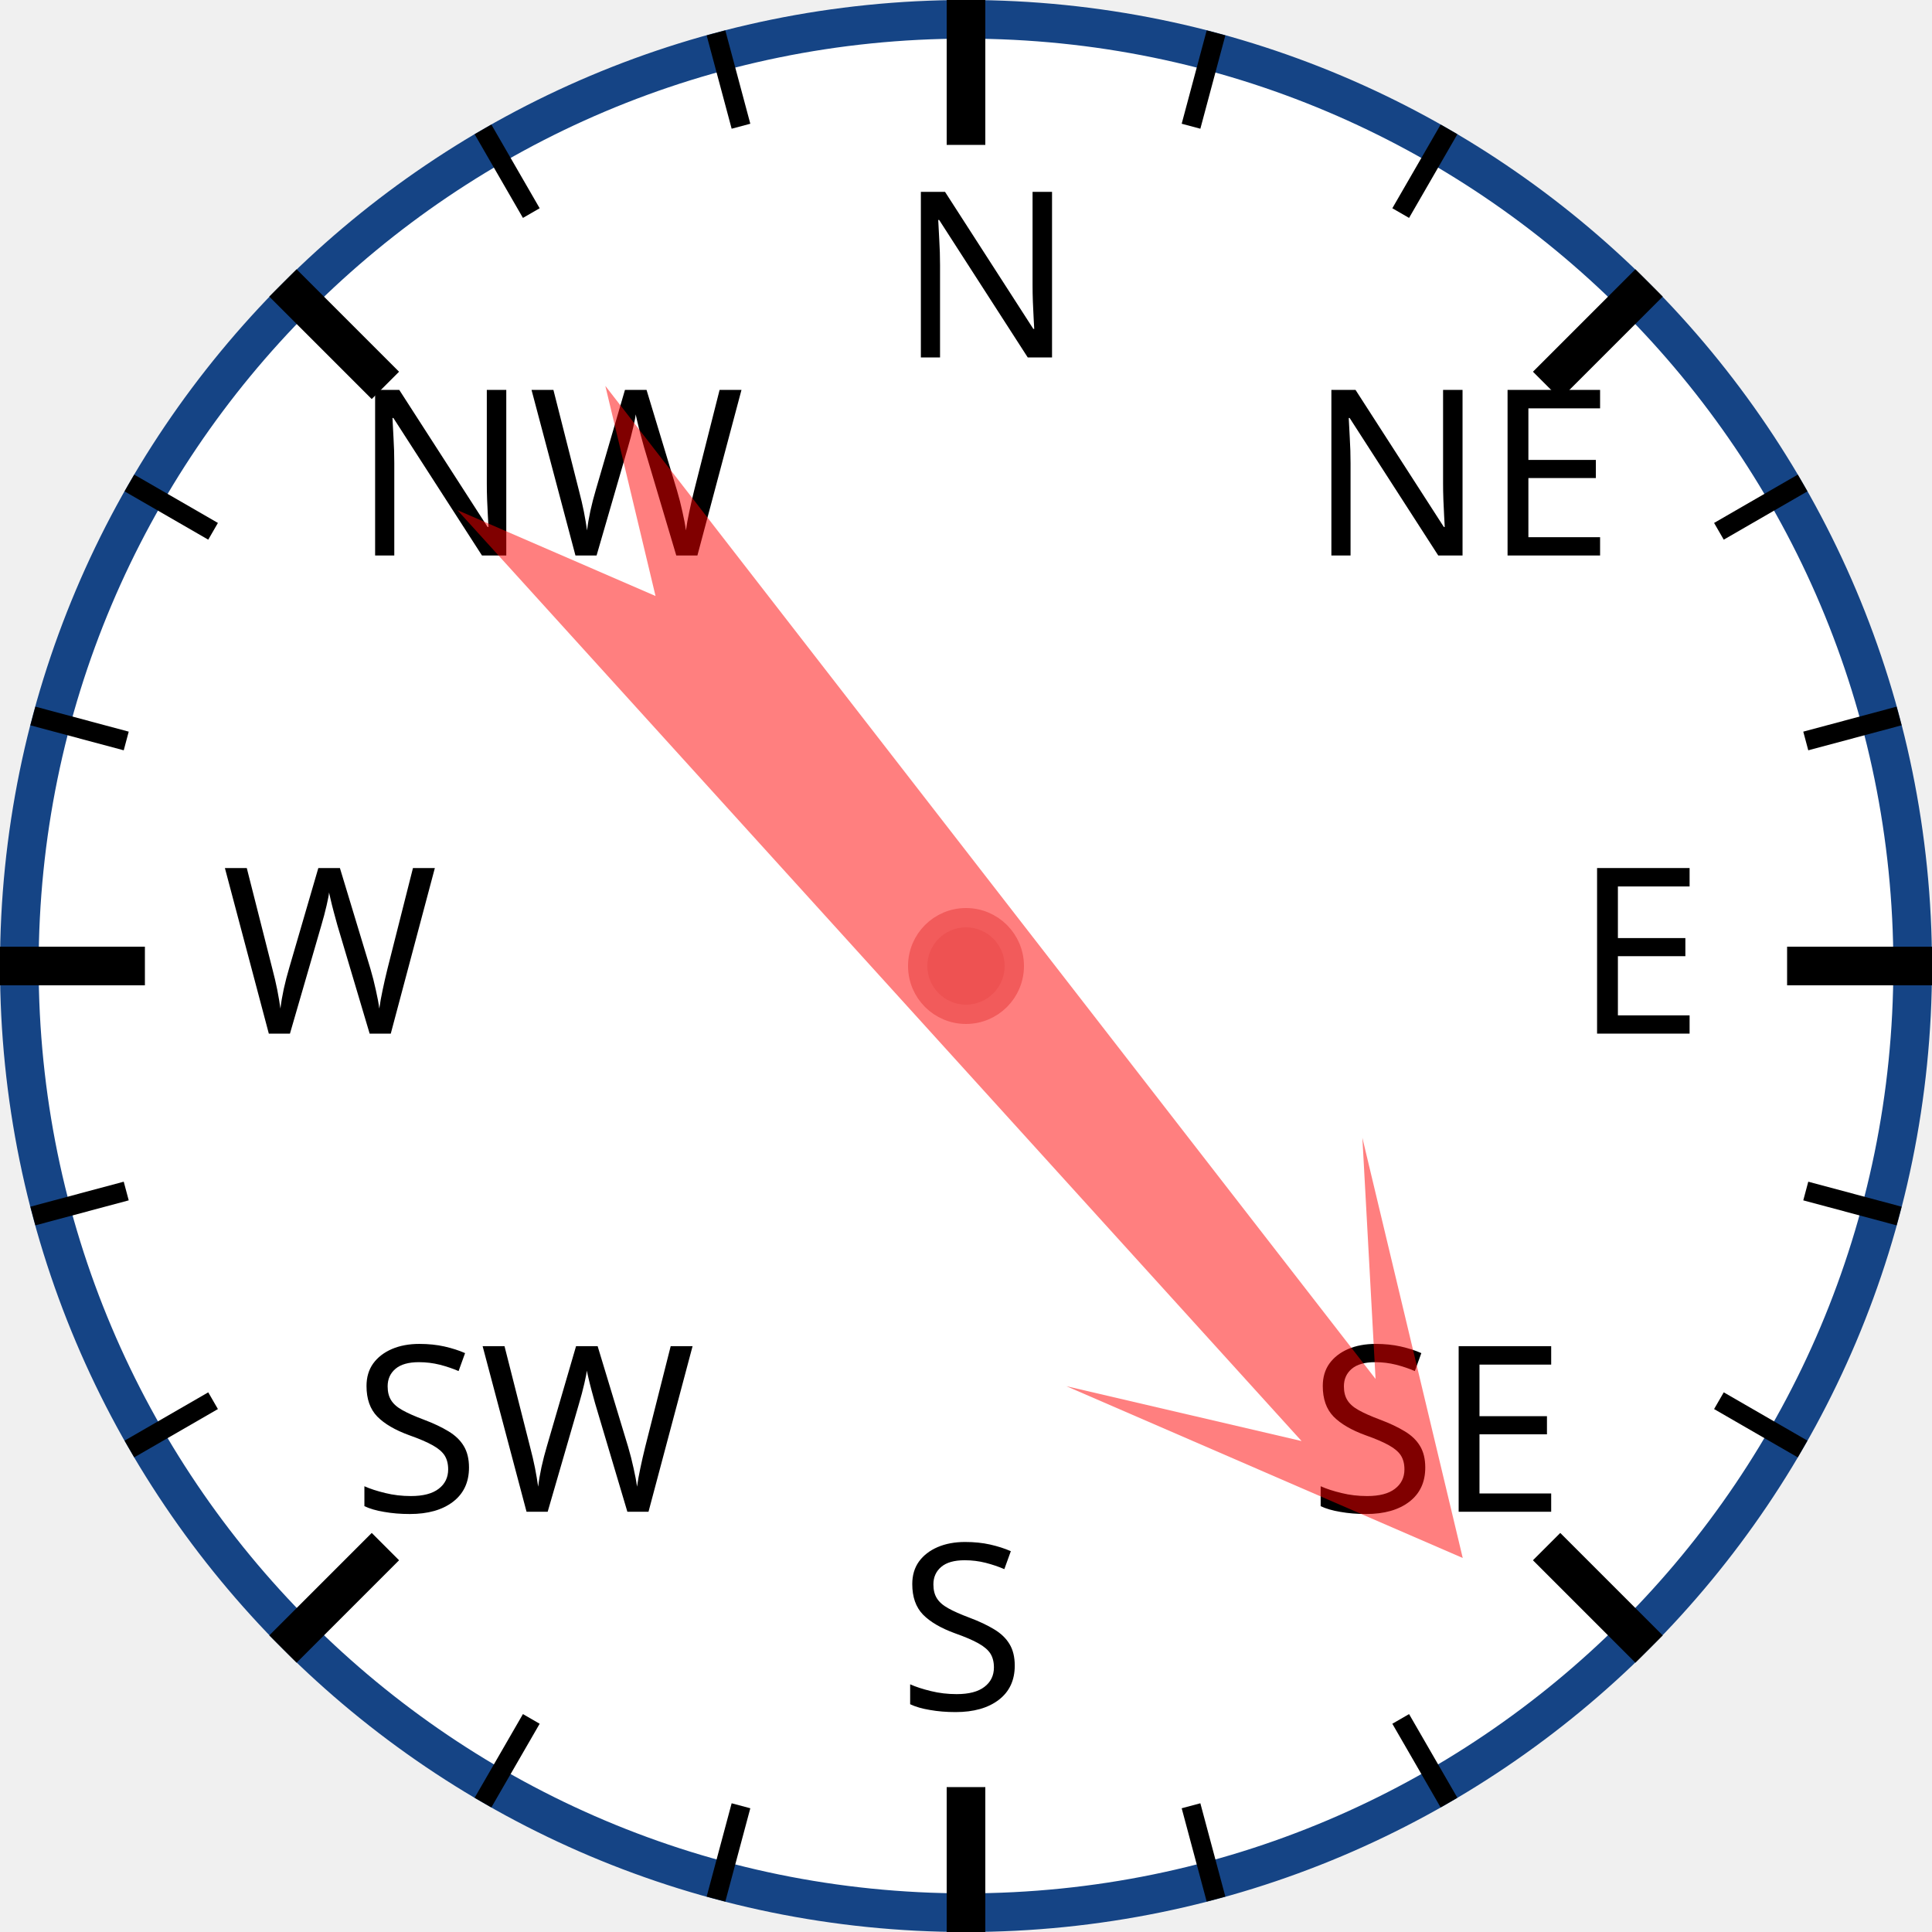
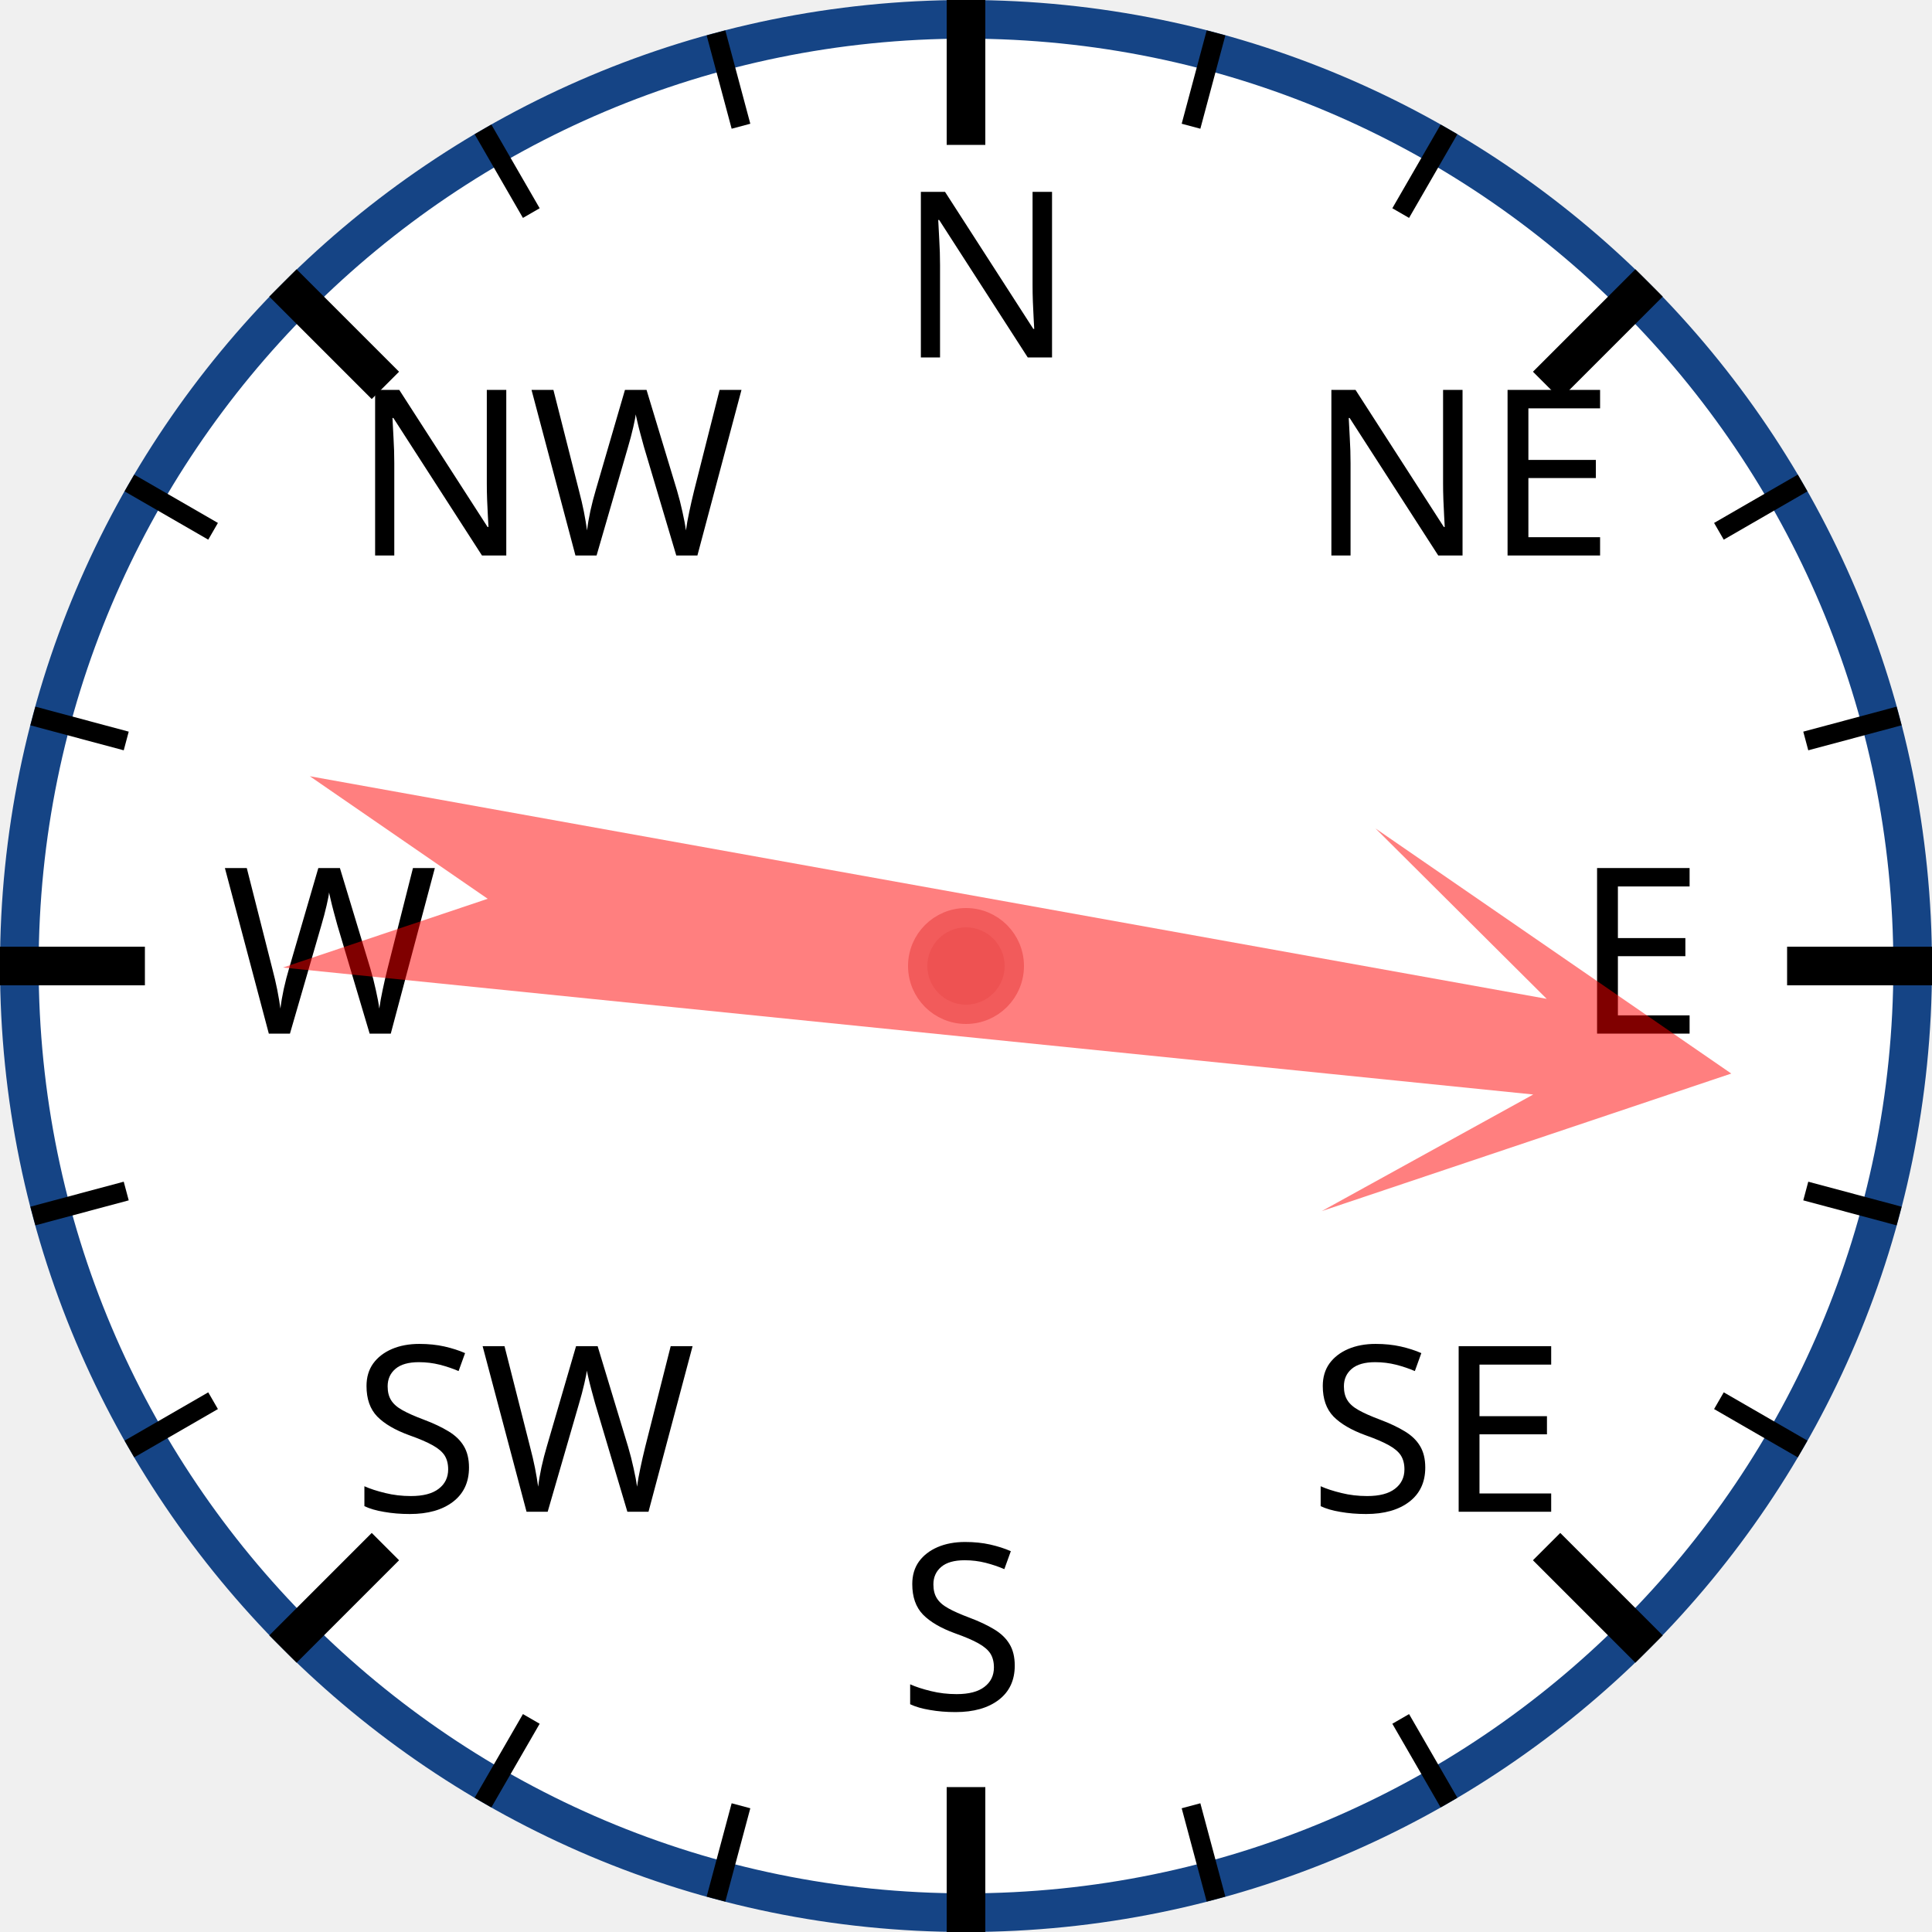
<svg xmlns="http://www.w3.org/2000/svg" width="120px" height="120px" viewBox="0 0 200 200">
  <circle cx="100" cy="100" r="98" style="fill: white; stroke: #154485; stroke-width: 4;" />
  <text x="93.0" y="37.0" style="font-family: sans-serif; font-size: 18pt;">N</text>
  <line x1="100.0" y1="0.0" x2="100.0" y2="15.0" style="stroke: black; stroke-width: 4;" />
  <line x1="74.118" y1="3.407" x2="76.706" y2="13.067" style="stroke: black; stroke-width: 2;" />
  <line x1="50" y1="13.397" x2="55" y2="22.058" style="stroke: black; stroke-width: 2;" />
  <text x="36.503" y="57.503" style="font-family: sans-serif; font-size: 18pt;">NW</text>
  <line x1="29.289" y1="29.289" x2="39.896" y2="39.896" style="stroke: black; stroke-width: 4;" />
  <line x1="13.397" y1="50" x2="22.058" y2="55" style="stroke: black; stroke-width: 2;" />
  <line x1="3.407" y1="74.118" x2="13.067" y2="76.706" style="stroke: black; stroke-width: 2;" />
  <text x="23.0" y="107.0" style="font-family: sans-serif; font-size: 18pt;">W</text>
  <line x1="0.0" y1="100.0" x2="15.0" y2="100.0" style="stroke: black; stroke-width: 4;" />
  <line x1="3.407" y1="125.882" x2="13.067" y2="123.294" style="stroke: black; stroke-width: 2;" />
  <line x1="13.397" y1="150" x2="22.058" y2="145" style="stroke: black; stroke-width: 2;" />
  <text x="36.503" y="156.497" style="font-family: sans-serif; font-size: 18pt;">SW</text>
  <line x1="29.289" y1="170.711" x2="39.896" y2="160.104" style="stroke: black; stroke-width: 4;" />
  <line x1="50" y1="186.603" x2="55" y2="177.942" style="stroke: black; stroke-width: 2;" />
  <line x1="74.118" y1="196.593" x2="76.706" y2="186.933" style="stroke: black; stroke-width: 2;" />
  <text x="93" y="177.0" style="font-family: sans-serif; font-size: 18pt;">S</text>
  <line x1="100" y1="200.0" x2="100" y2="185.0" style="stroke: black; stroke-width: 4;" />
  <line x1="125.882" y1="196.593" x2="123.294" y2="186.933" style="stroke: black; stroke-width: 2;" />
  <line x1="150.0" y1="186.603" x2="145.0" y2="177.942" style="stroke: black; stroke-width: 2;" />
  <text x="135.497" y="156.497" style="font-family: sans-serif; font-size: 18pt;">SE</text>
  <line x1="170.711" y1="170.711" x2="160.104" y2="160.104" style="stroke: black; stroke-width: 4;" />
  <line x1="186.603" y1="150" x2="177.942" y2="145" style="stroke: black; stroke-width: 2;" />
  <line x1="196.593" y1="125.882" x2="186.933" y2="123.294" style="stroke: black; stroke-width: 2;" />
  <text x="163.0" y="107" style="font-family: sans-serif; font-size: 18pt;">E</text>
  <line x1="200.0" y1="100" x2="185.0" y2="100" style="stroke: black; stroke-width: 4;" />
  <line x1="196.593" y1="74.118" x2="186.933" y2="76.706" style="stroke: black; stroke-width: 2;" />
  <line x1="186.603" y1="50" x2="177.942" y2="55" style="stroke: black; stroke-width: 2;" />
  <text x="135.497" y="57.503" style="font-family: sans-serif; font-size: 18pt;">NE</text>
  <line x1="170.711" y1="29.289" x2="160.104" y2="39.896" style="stroke: black; stroke-width: 4;" />
  <line x1="150" y1="13.397" x2="145" y2="22.058" style="stroke: black; stroke-width: 2;" />
  <line x1="125.882" y1="3.407" x2="123.294" y2="13.067" style="stroke: black; stroke-width: 2;" />
-   <polygon points="100 20 120 60 105 40 110 170 100 150 90 170 95 40 80 60" style="fill: red; fill-opacity: 0.5;" transform="rotate(140,100,100)" />
+   <polygon points="100 20 120 60 105 40 110 170 100 150 90 170 95 40 80 60" style="fill: red; fill-opacity: 0.5;" transform="rotate(98,100,100)" />
  <circle cx="100" cy="100" r="5" style="fill: #EE5252; stroke: #F25B5B; stroke-width: 2;" />
</svg>
